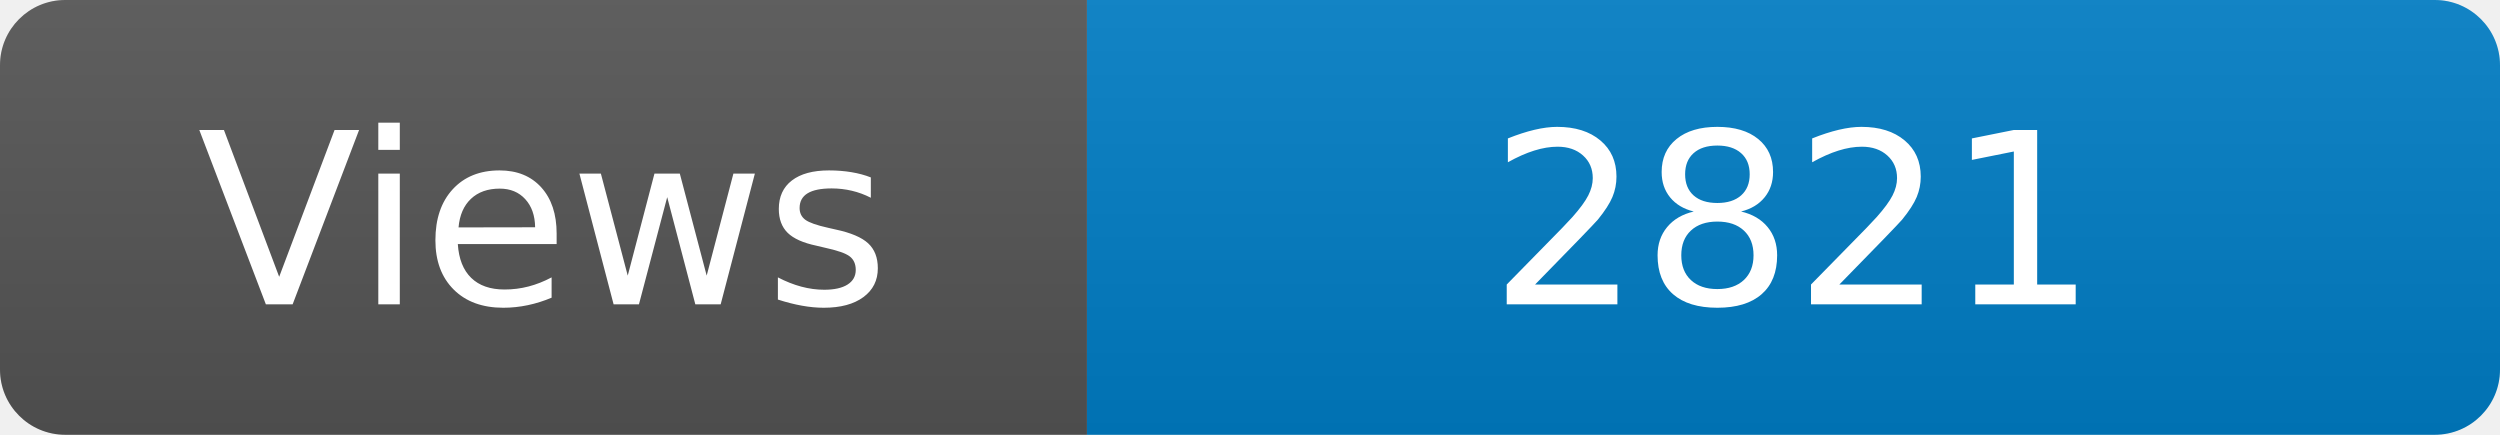
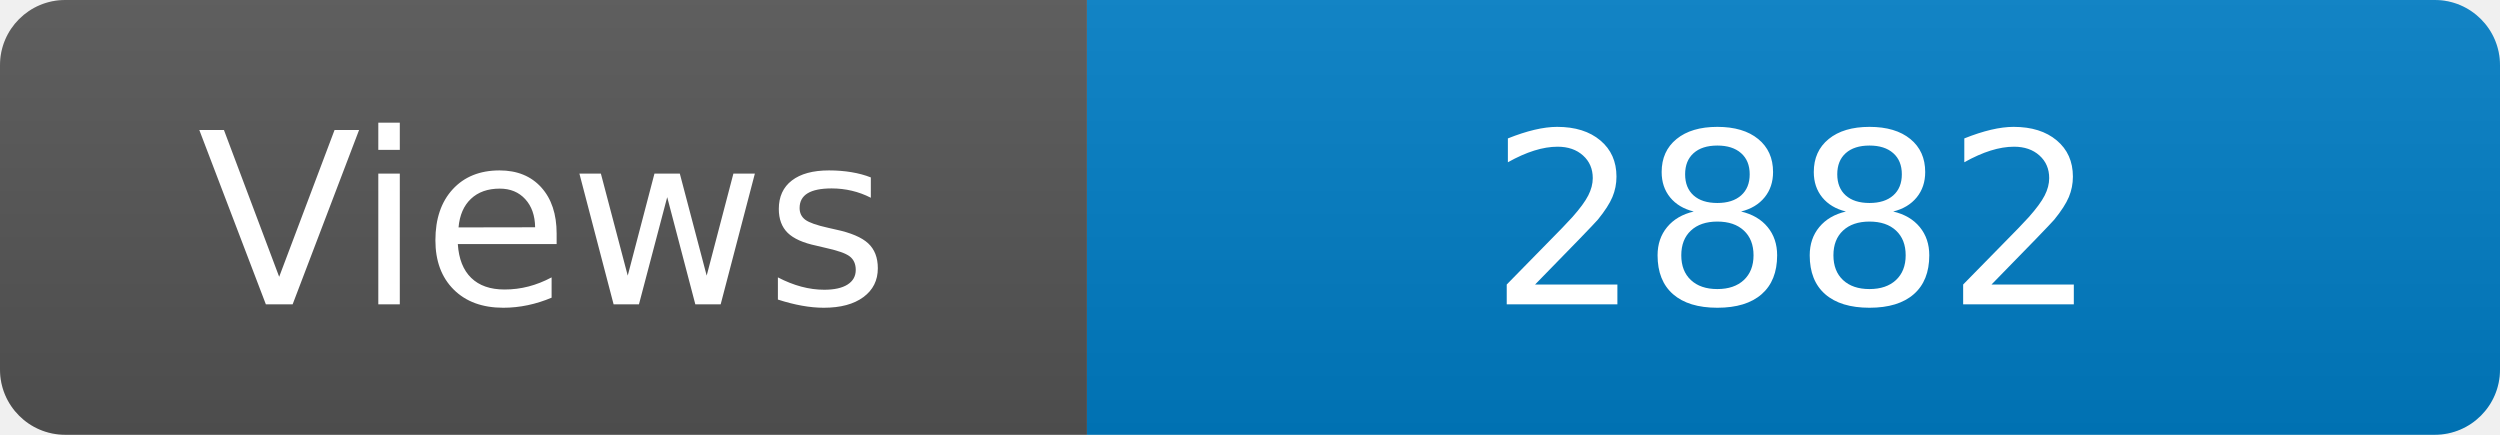
<svg xmlns="http://www.w3.org/2000/svg" width="115" height="20" role="img" aria-label="Maintained?: yes">
  <linearGradient id="s" x2="0" y2="100%">
    <stop offset="0" stop-color="#bbb" stop-opacity=".1" />
    <stop offset="1" stop-opacity=".1" />
  </linearGradient>
  <clipPath id="r">
    <rect width="115" height="20" rx="3" fill="#fff" />
  </clipPath>
  <g clip-path="url(#r)">
    <rect width="50" height="20" fill="#555" />
    <rect x="50" width="160" height="20" fill="#007ec6" />
    <rect width="115" height="20" fill="url(#s)" />
  </g>
  <g fill="#fff" text-anchor="middle" font-family="Verdana,Geneva,DejaVu Sans,sans-serif" font-size="110">
    <text x="250" y="140" transform="scale(.1)" fill="#fff">Views</text>
-     <text x="825" y="140" transform="scale(.1)" fill="#fff">2821</text>
+     <text x="825" y="140" transform="scale(.1)" fill="#fff">2882</text>
  </g>
</svg>
